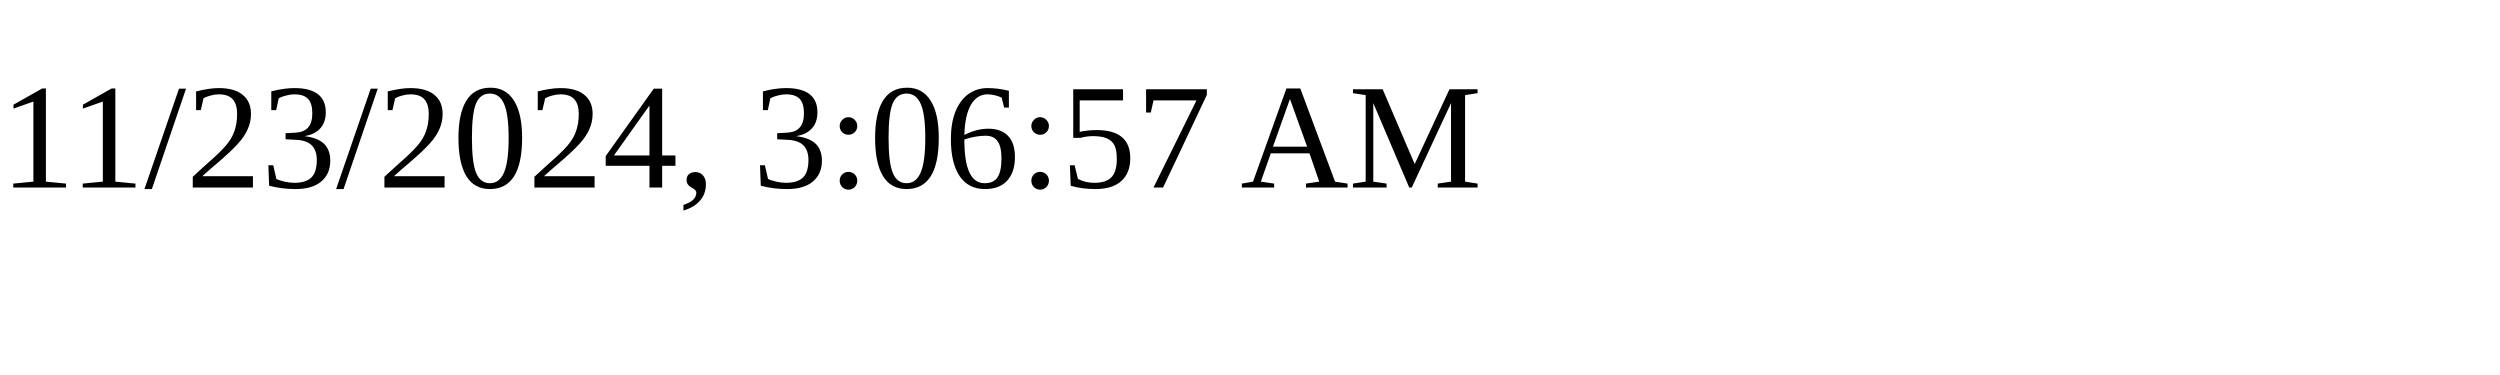
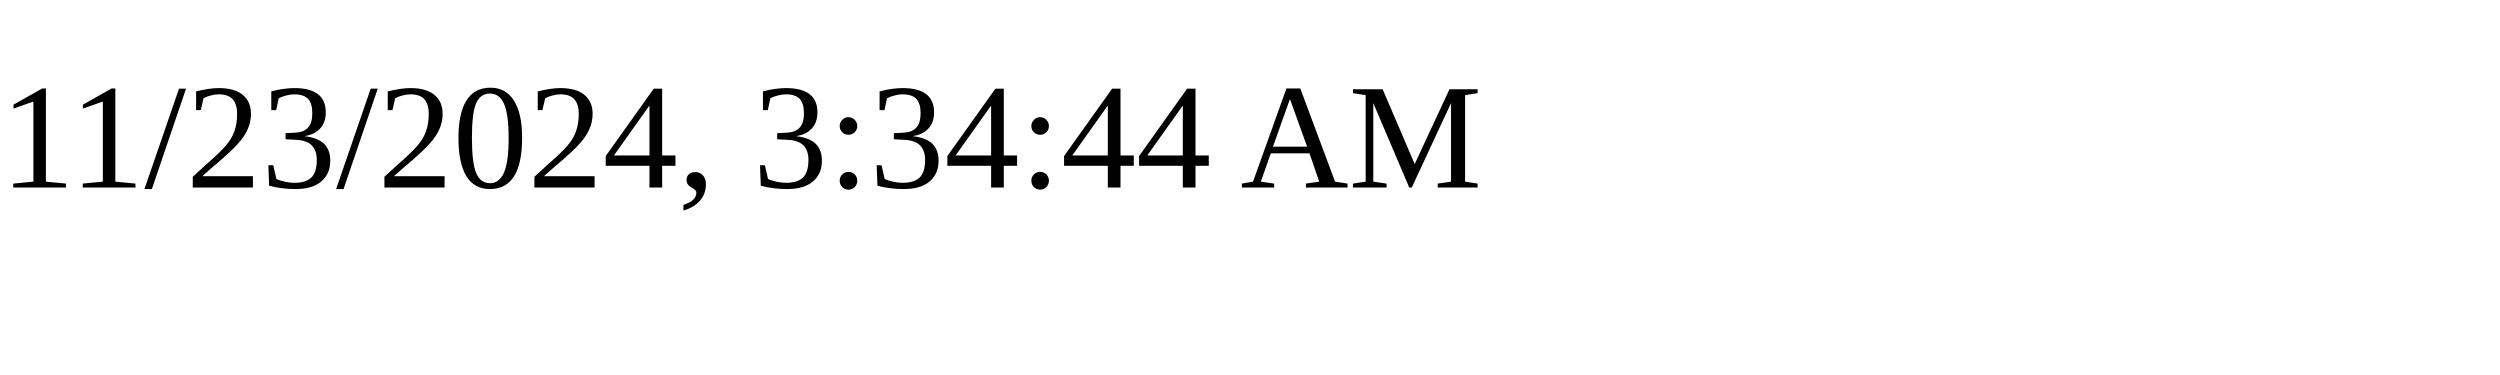
<svg xmlns="http://www.w3.org/2000/svg" height="30" width="200">
-   <text x="0" y="15">11/23/2024, 3:06:57 AM</text>
+   <text x="0" y="15">11/23/2024, 3:34:44 AM</text>
</svg>
